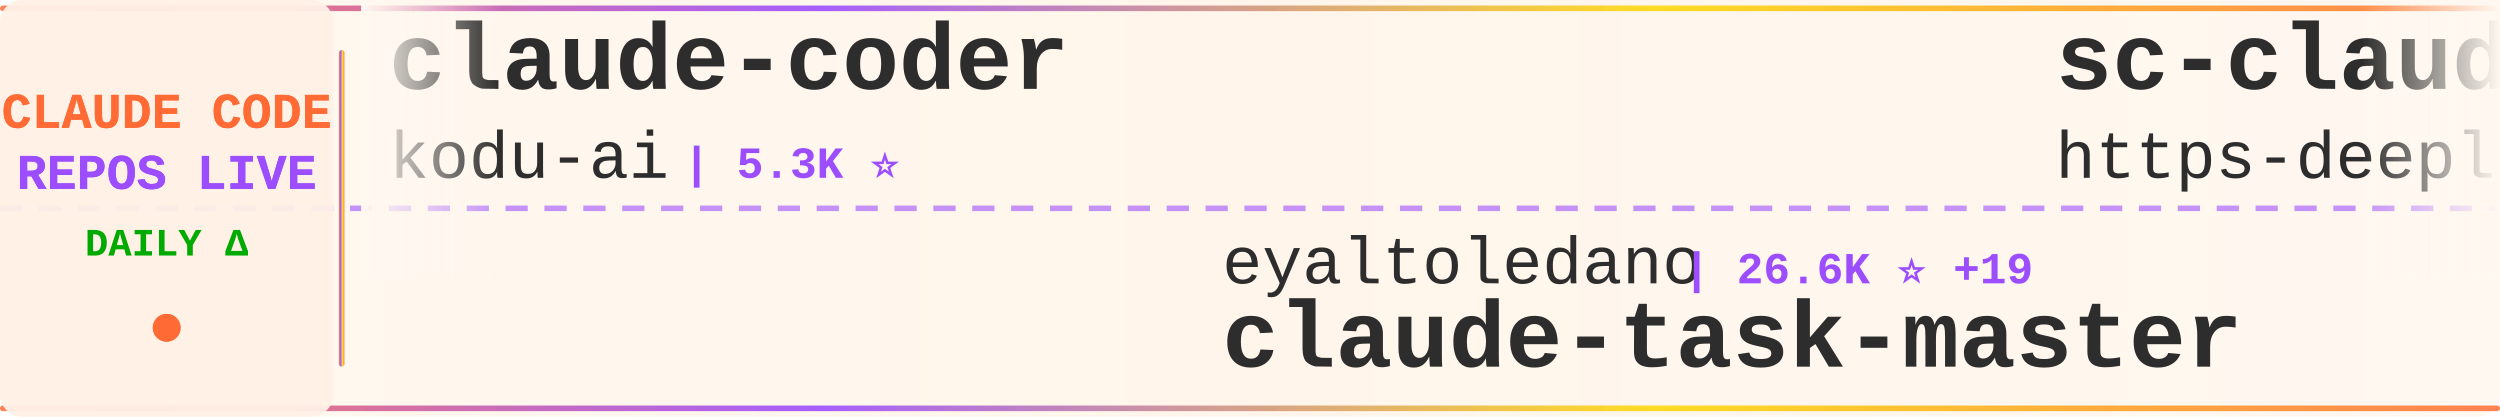
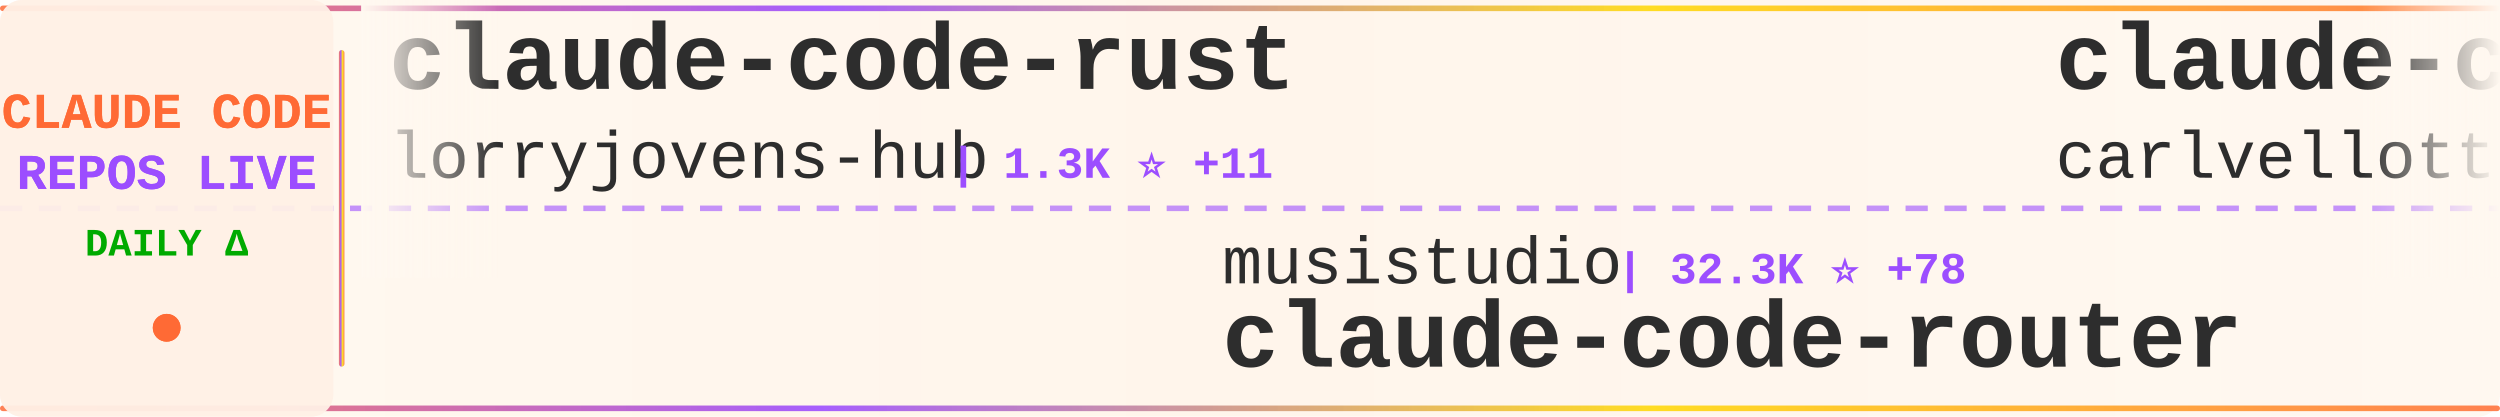
<svg xmlns="http://www.w3.org/2000/svg" width="900" height="150">
  <defs>
    <linearGradient id="tickerBg" x1="0%" y1="0%" x2="100%" y2="0%">
      <stop offset="0%" style="stop-color:#fff8f0;stop-opacity:0.98" />
      <stop offset="50%" style="stop-color:#fff5eb;stop-opacity:1" />
      <stop offset="100%" style="stop-color:#fff8f0;stop-opacity:0.98" />
    </linearGradient>
    <linearGradient id="borderGrad" x1="0%" y1="0%" x2="100%" y2="0%">
      <stop offset="0%" style="stop-color:#FF6B35;stop-opacity:0.85">
        <animate attributeName="stop-opacity" values="0.85;1;0.85" dur="2s" repeatCount="indefinite" />
      </stop>
      <stop offset="33%" style="stop-color:#9C4EFF;stop-opacity:0.9">
        <animate attributeName="stop-opacity" values="0.9;1;0.9" dur="2.2s" repeatCount="indefinite" />
      </stop>
      <stop offset="66%" style="stop-color:#FFD700;stop-opacity:0.85">
        <animate attributeName="stop-opacity" values="0.85;1;0.85" dur="1.8s" repeatCount="indefinite" />
      </stop>
      <stop offset="100%" style="stop-color:#FF6B35;stop-opacity:0.85">
        <animate attributeName="stop-opacity" values="0.85;1;0.85" dur="2s" repeatCount="indefinite" />
      </stop>
    </linearGradient>
    <filter id="textGlow">
      <feGaussianBlur stdDeviation="0.15" result="coloredBlur" />
      <feMerge>
        <feMergeNode in="coloredBlur" />
        <feMergeNode in="SourceGraphic" />
      </feMerge>
    </filter>
    <filter id="metricGlow">
      <feGaussianBlur stdDeviation="0.2" result="coloredBlur" />
      <feMerge>
        <feMergeNode in="coloredBlur" />
        <feMergeNode in="SourceGraphic" />
      </feMerge>
    </filter>
    <linearGradient id="leftFade" x1="0%" y1="0%" x2="100%" y2="0%">
      <stop offset="0%" style="stop-color:#fff8f0;stop-opacity:1" />
      <stop offset="100%" style="stop-color:#fff8f0;stop-opacity:0" />
    </linearGradient>
    <linearGradient id="rightFade" x1="0%" y1="0%" x2="100%" y2="0%">
      <stop offset="0%" style="stop-color:#fff8f0;stop-opacity:0" />
      <stop offset="100%" style="stop-color:#fff8f0;stop-opacity:1" />
    </linearGradient>
  </defs>
  <rect width="900" height="150" fill="url(#tickerBg)" rx="8" />
  <rect x="0" y="2" width="900" height="2" fill="url(#borderGrad)" rx="1" />
  <rect x="0" y="146" width="900" height="2" fill="url(#borderGrad)" rx="1" />
  <line x1="0" y1="75" x2="900" y2="75" stroke="#9C4EFF" stroke-width="2" stroke-dasharray="8 6" opacity="0.6" />
  <rect x="0" y="0" width="120" height="150" fill="#fff0e6" opacity="0.95" rx="8" />
  <text x="60" y="46" font-family="'Courier New', monospace" font-size="18" font-weight="bold" fill="#FF6B35" text-anchor="middle" filter="url(#textGlow)">
    CLAUDE CODE
  </text>
  <text x="60" y="68" font-family="'Courier New', monospace" font-size="18" font-weight="bold" fill="#9C4EFF" text-anchor="middle" filter="url(#textGlow)">
    REPOS LIVE
  </text>
  <text x="60" y="92" font-family="'Courier New', monospace" font-size="14" font-weight="bold" fill="#00aa00" text-anchor="middle">
    DAILY Δ
  </text>
  <circle cx="60" cy="118" r="5" fill="#FF6B35" filter="url(#metricGlow)">
    <animate attributeName="r" values="4;6;4" dur="1.5s" repeatCount="indefinite" />
    <animate attributeName="opacity" values="0.6;1;0.6" dur="1.5s" repeatCount="indefinite" />
  </circle>
  <rect x="122" y="18" width="2" height="114" fill="url(#borderGrad)" rx="1" />
  <clipPath id="tickerClip">
    <rect x="130" y="0" width="770" height="150" />
  </clipPath>
  <g clip-path="url(#tickerClip)">
    <g id="tickerItems">
      <animateTransform attributeName="transform" attributeType="XML" type="translate" from="0 0" to="-3000 0" dur="54s" repeatCount="indefinite" />
      <g transform="translate(0, 0)">
-         <text x="140" y="32" font-family="'Courier New', monospace" font-size="34" font-weight="bold" fill="#2d2d2d">claude-coder</text>
-         <text x="140" y="64" font-family="'Courier New', monospace" font-size="24" font-weight="normal" fill="#2d2d2d" opacity="1.0">kodu-ai</text>
-         <text x="246" y="64" font-family="'Courier New', monospace" font-size="16" font-weight="bold" fill="#9C4EFF"> | 5.3K ⭐</text>
+         <text x="140" y="32" font-family="'Courier New', monospace" font-size="34" font-weight="bold" fill="#2d2d2d">claude-code-rust</text>
+         <text x="140" y="64" font-family="'Courier New', monospace" font-size="24" font-weight="normal" fill="#2d2d2d" opacity="1.0">lorryjovens-hub</text>
+         <text x="342" y="64" font-family="'Courier New', monospace" font-size="16" font-weight="bold" fill="#9C4EFF"> | 1.3K ⭐ +11</text>
      </g>
      <g transform="translate(300, 0)">
-         <text x="140" y="102" font-family="'Courier New', monospace" font-size="24" font-weight="normal" fill="#2d2d2d" opacity="1.0">eyaltoledano</text>
-         <text x="306" y="102" font-family="'Courier New', monospace" font-size="16" font-weight="bold" fill="#9C4EFF"> | 26.6K ⭐ +19</text>
-         <text x="140" y="132" font-family="'Courier New', monospace" font-size="34" font-weight="bold" fill="#2d2d2d">claude-task-master</text>
+         <text x="140" y="102" font-family="'Courier New', monospace" font-size="24" font-weight="normal" fill="#2d2d2d" opacity="1.0">musistudio</text>
+         <text x="282" y="102" font-family="'Courier New', monospace" font-size="16" font-weight="bold" fill="#9C4EFF"> | 32.3K ⭐ +78</text>
+         <text x="140" y="132" font-family="'Courier New', monospace" font-size="34" font-weight="bold" fill="#2d2d2d">claude-code-router</text>
      </g>
      <g transform="translate(600, 0)">
-         <text x="140" y="32" font-family="'Courier New', monospace" font-size="34" font-weight="bold" fill="#2d2d2d">sc-claude-code-files</text>
-         <text x="140" y="64" font-family="'Courier New', monospace" font-size="24" font-weight="normal" fill="#2d2d2d" opacity="1.0">https-deeplearning-ai</text>
-         <text x="414" y="64" font-family="'Courier New', monospace" font-size="16" font-weight="bold" fill="#9C4EFF"> | 485 ⭐</text>
+         <text x="140" y="32" font-family="'Courier New', monospace" font-size="34" font-weight="bold" fill="#2d2d2d">claude-code-pm-course</text>
+         <text x="140" y="64" font-family="'Courier New', monospace" font-size="24" font-weight="normal" fill="#2d2d2d" opacity="1.0">carlvellotti</text>
+         <text x="306" y="64" font-family="'Courier New', monospace" font-size="16" font-weight="bold" fill="#9C4EFF"> | 1.9K ⭐ +10</text>
      </g>
      <g transform="translate(900, 0)">
-         <text x="140" y="102" font-family="'Courier New', monospace" font-size="24" font-weight="normal" fill="#2d2d2d" opacity="1.0">LING71671</text>
-         <text x="270" y="102" font-family="'Courier New', monospace" font-size="16" font-weight="bold" fill="#9C4EFF"> | 744 ⭐</text>
-         <text x="140" y="132" font-family="'Courier New', monospace" font-size="34" font-weight="bold" fill="#2d2d2d">Open-ClaudeCode</text>
+         <text x="140" y="102" font-family="'Courier New', monospace" font-size="24" font-weight="normal" fill="#2d2d2d" opacity="1.0">anthropics</text>
+         <text x="282" y="102" font-family="'Courier New', monospace" font-size="16" font-weight="bold" fill="#9C4EFF"> | 118.0K ⭐ +734</text>
+         <text x="140" y="132" font-family="'Courier New', monospace" font-size="34" font-weight="bold" fill="#2d2d2d">skills</text>
      </g>
      <g transform="translate(1200, 0)">
-         <text x="140" y="32" font-family="'Courier New', monospace" font-size="34" font-weight="bold" fill="#2d2d2d">claude-skills</text>
-         <text x="140" y="64" font-family="'Courier New', monospace" font-size="24" font-weight="normal" fill="#2d2d2d" opacity="1.0">alirezarezvani</text>
-         <text x="330" y="64" font-family="'Courier New', monospace" font-size="16" font-weight="bold" fill="#9C4EFF"> | 11.2K ⭐ +189</text>
+         <text x="140" y="32" font-family="'Courier New', monospace" font-size="34" font-weight="bold" fill="#2d2d2d">superpowers</text>
+         <text x="140" y="64" font-family="'Courier New', monospace" font-size="24" font-weight="normal" fill="#2d2d2d" opacity="1.0">obra</text>
+         <text x="210" y="64" font-family="'Courier New', monospace" font-size="16" font-weight="bold" fill="#9C4EFF"> | 154.0K ⭐ +2.1K</text>
      </g>
      <g transform="translate(1500, 0)">
-         <text x="140" y="102" font-family="'Courier New', monospace" font-size="24" font-weight="normal" fill="#2d2d2d" opacity="1.0">Yuyz0112</text>
-         <text x="258" y="102" font-family="'Courier New', monospace" font-size="16" font-weight="bold" fill="#9C4EFF"> | 2.3K ⭐ +2</text>
-         <text x="140" y="132" font-family="'Courier New', monospace" font-size="34" font-weight="bold" fill="#2d2d2d">claude-code-reverse</text>
+         <text x="140" y="102" font-family="'Courier New', monospace" font-size="24" font-weight="normal" fill="#2d2d2d" opacity="1.0">AICoderTudou</text>
+         <text x="306" y="102" font-family="'Courier New', monospace" font-size="16" font-weight="bold" fill="#9C4EFF"> | 480 ⭐ +2</text>
+         <text x="140" y="132" font-family="'Courier New', monospace" font-size="34" font-weight="bold" fill="#2d2d2d">claude-code-tudou</text>
      </g>
      <g transform="translate(1800, 0)">
-         <text x="140" y="32" font-family="'Courier New', monospace" font-size="34" font-weight="bold" fill="#2d2d2d">claude-code-base-action</text>
-         <text x="140" y="64" font-family="'Courier New', monospace" font-size="24" font-weight="normal" fill="#2d2d2d" opacity="1.0">anthropics</text>
-         <text x="282" y="64" font-family="'Courier New', monospace" font-size="16" font-weight="bold" fill="#9C4EFF"> | 795 ⭐ +2</text>
+         <text x="140" y="32" font-family="'Courier New', monospace" font-size="34" font-weight="bold" fill="#2d2d2d">claude_code_bridge</text>
+         <text x="140" y="64" font-family="'Courier New', monospace" font-size="24" font-weight="normal" fill="#2d2d2d" opacity="1.0">bfly123</text>
+         <text x="246" y="64" font-family="'Courier New', monospace" font-size="16" font-weight="bold" fill="#9C4EFF"> | 2.2K ⭐ +15</text>
      </g>
      <g transform="translate(2100, 0)">
-         <text x="140" y="102" font-family="'Courier New', monospace" font-size="24" font-weight="normal" fill="#2d2d2d" opacity="1.0">feiskyer</text>
-         <text x="258" y="102" font-family="'Courier New', monospace" font-size="16" font-weight="bold" fill="#9C4EFF"> | 1.4K ⭐ +5</text>
-         <text x="140" y="132" font-family="'Courier New', monospace" font-size="34" font-weight="bold" fill="#2d2d2d">claude-code-settings</text>
+         <text x="140" y="102" font-family="'Courier New', monospace" font-size="24" font-weight="normal" fill="#2d2d2d" opacity="1.0">oboard</text>
+         <text x="234" y="102" font-family="'Courier New', monospace" font-size="16" font-weight="bold" fill="#9C4EFF"> | 3.0K ⭐ +12</text>
+         <text x="140" y="132" font-family="'Courier New', monospace" font-size="34" font-weight="bold" fill="#2d2d2d">claude-code-rev</text>
      </g>
      <g transform="translate(2400, 0)">
-         <text x="140" y="32" font-family="'Courier New', monospace" font-size="34" font-weight="bold" fill="#2d2d2d">claude-code-rev</text>
-         <text x="140" y="64" font-family="'Courier New', monospace" font-size="24" font-weight="normal" fill="#2d2d2d" opacity="1.0">oboard</text>
-         <text x="234" y="64" font-family="'Courier New', monospace" font-size="16" font-weight="bold" fill="#9C4EFF"> | 3.0K ⭐ +15</text>
+         <text x="140" y="32" font-family="'Courier New', monospace" font-size="34" font-weight="bold" fill="#2d2d2d">claude-code-spec-workflo...</text>
+         <text x="140" y="64" font-family="'Courier New', monospace" font-size="24" font-weight="normal" fill="#2d2d2d" opacity="1.0">Pimzino</text>
+         <text x="246" y="64" font-family="'Courier New', monospace" font-size="16" font-weight="bold" fill="#9C4EFF"> | 3.7K ⭐ +6</text>
      </g>
      <g transform="translate(2700, 0)">
-         <text x="140" y="102" font-family="'Courier New', monospace" font-size="24" font-weight="normal" fill="#2d2d2d" opacity="1.0">KimYx0207</text>
-         <text x="270" y="102" font-family="'Courier New', monospace" font-size="16" font-weight="bold" fill="#9C4EFF"> | 3.3K ⭐ +28</text>
-         <text x="140" y="132" font-family="'Courier New', monospace" font-size="34" font-weight="bold" fill="#2d2d2d">Claude-Code-x-OpenClaw-G...</text>
+         <text x="140" y="102" font-family="'Courier New', monospace" font-size="24" font-weight="normal" fill="#2d2d2d" opacity="1.0">ponponon</text>
+         <text x="258" y="102" font-family="'Courier New', monospace" font-size="16" font-weight="bold" fill="#9C4EFF"> | 2.2K ⭐ +6</text>
+         <text x="140" y="132" font-family="'Courier New', monospace" font-size="34" font-weight="bold" fill="#2d2d2d">claude_code_src</text>
      </g>
      <g transform="translate(3000, 0)">
-         <text x="140" y="32" font-family="'Courier New', monospace" font-size="34" font-weight="bold" fill="#2d2d2d">claude-coder</text>
-         <text x="140" y="64" font-family="'Courier New', monospace" font-size="24" font-weight="normal" fill="#2d2d2d" opacity="1.0">kodu-ai</text>
-         <text x="246" y="64" font-family="'Courier New', monospace" font-size="16" font-weight="bold" fill="#9C4EFF"> | 5.3K ⭐</text>
+         <text x="140" y="32" font-family="'Courier New', monospace" font-size="34" font-weight="bold" fill="#2d2d2d">claude-code-rust</text>
+         <text x="140" y="64" font-family="'Courier New', monospace" font-size="24" font-weight="normal" fill="#2d2d2d" opacity="1.0">lorryjovens-hub</text>
+         <text x="342" y="64" font-family="'Courier New', monospace" font-size="16" font-weight="bold" fill="#9C4EFF"> | 1.3K ⭐ +11</text>
      </g>
      <g transform="translate(3300, 0)">
-         <text x="140" y="102" font-family="'Courier New', monospace" font-size="24" font-weight="normal" fill="#2d2d2d" opacity="1.0">eyaltoledano</text>
-         <text x="306" y="102" font-family="'Courier New', monospace" font-size="16" font-weight="bold" fill="#9C4EFF"> | 26.6K ⭐ +19</text>
-         <text x="140" y="132" font-family="'Courier New', monospace" font-size="34" font-weight="bold" fill="#2d2d2d">claude-task-master</text>
+         <text x="140" y="102" font-family="'Courier New', monospace" font-size="24" font-weight="normal" fill="#2d2d2d" opacity="1.0">musistudio</text>
+         <text x="282" y="102" font-family="'Courier New', monospace" font-size="16" font-weight="bold" fill="#9C4EFF"> | 32.3K ⭐ +78</text>
+         <text x="140" y="132" font-family="'Courier New', monospace" font-size="34" font-weight="bold" fill="#2d2d2d">claude-code-router</text>
      </g>
      <g transform="translate(3600, 0)">
-         <text x="140" y="32" font-family="'Courier New', monospace" font-size="34" font-weight="bold" fill="#2d2d2d">sc-claude-code-files</text>
-         <text x="140" y="64" font-family="'Courier New', monospace" font-size="24" font-weight="normal" fill="#2d2d2d" opacity="1.0">https-deeplearning-ai</text>
-         <text x="414" y="64" font-family="'Courier New', monospace" font-size="16" font-weight="bold" fill="#9C4EFF"> | 485 ⭐</text>
+         <text x="140" y="32" font-family="'Courier New', monospace" font-size="34" font-weight="bold" fill="#2d2d2d">claude-code-pm-course</text>
+         <text x="140" y="64" font-family="'Courier New', monospace" font-size="24" font-weight="normal" fill="#2d2d2d" opacity="1.0">carlvellotti</text>
+         <text x="306" y="64" font-family="'Courier New', monospace" font-size="16" font-weight="bold" fill="#9C4EFF"> | 1.9K ⭐ +10</text>
      </g>
      <g transform="translate(3900, 0)">
-         <text x="140" y="102" font-family="'Courier New', monospace" font-size="24" font-weight="normal" fill="#2d2d2d" opacity="1.0">LING71671</text>
-         <text x="270" y="102" font-family="'Courier New', monospace" font-size="16" font-weight="bold" fill="#9C4EFF"> | 744 ⭐</text>
-         <text x="140" y="132" font-family="'Courier New', monospace" font-size="34" font-weight="bold" fill="#2d2d2d">Open-ClaudeCode</text>
+         <text x="140" y="102" font-family="'Courier New', monospace" font-size="24" font-weight="normal" fill="#2d2d2d" opacity="1.0">anthropics</text>
+         <text x="282" y="102" font-family="'Courier New', monospace" font-size="16" font-weight="bold" fill="#9C4EFF"> | 118.0K ⭐ +734</text>
+         <text x="140" y="132" font-family="'Courier New', monospace" font-size="34" font-weight="bold" fill="#2d2d2d">skills</text>
      </g>
    </g>
  </g>
  <rect x="130" y="0" width="50" height="100" fill="url(#leftFade)" />
  <rect x="850" y="0" width="50" height="100" fill="url(#rightFade)" />
</svg>
